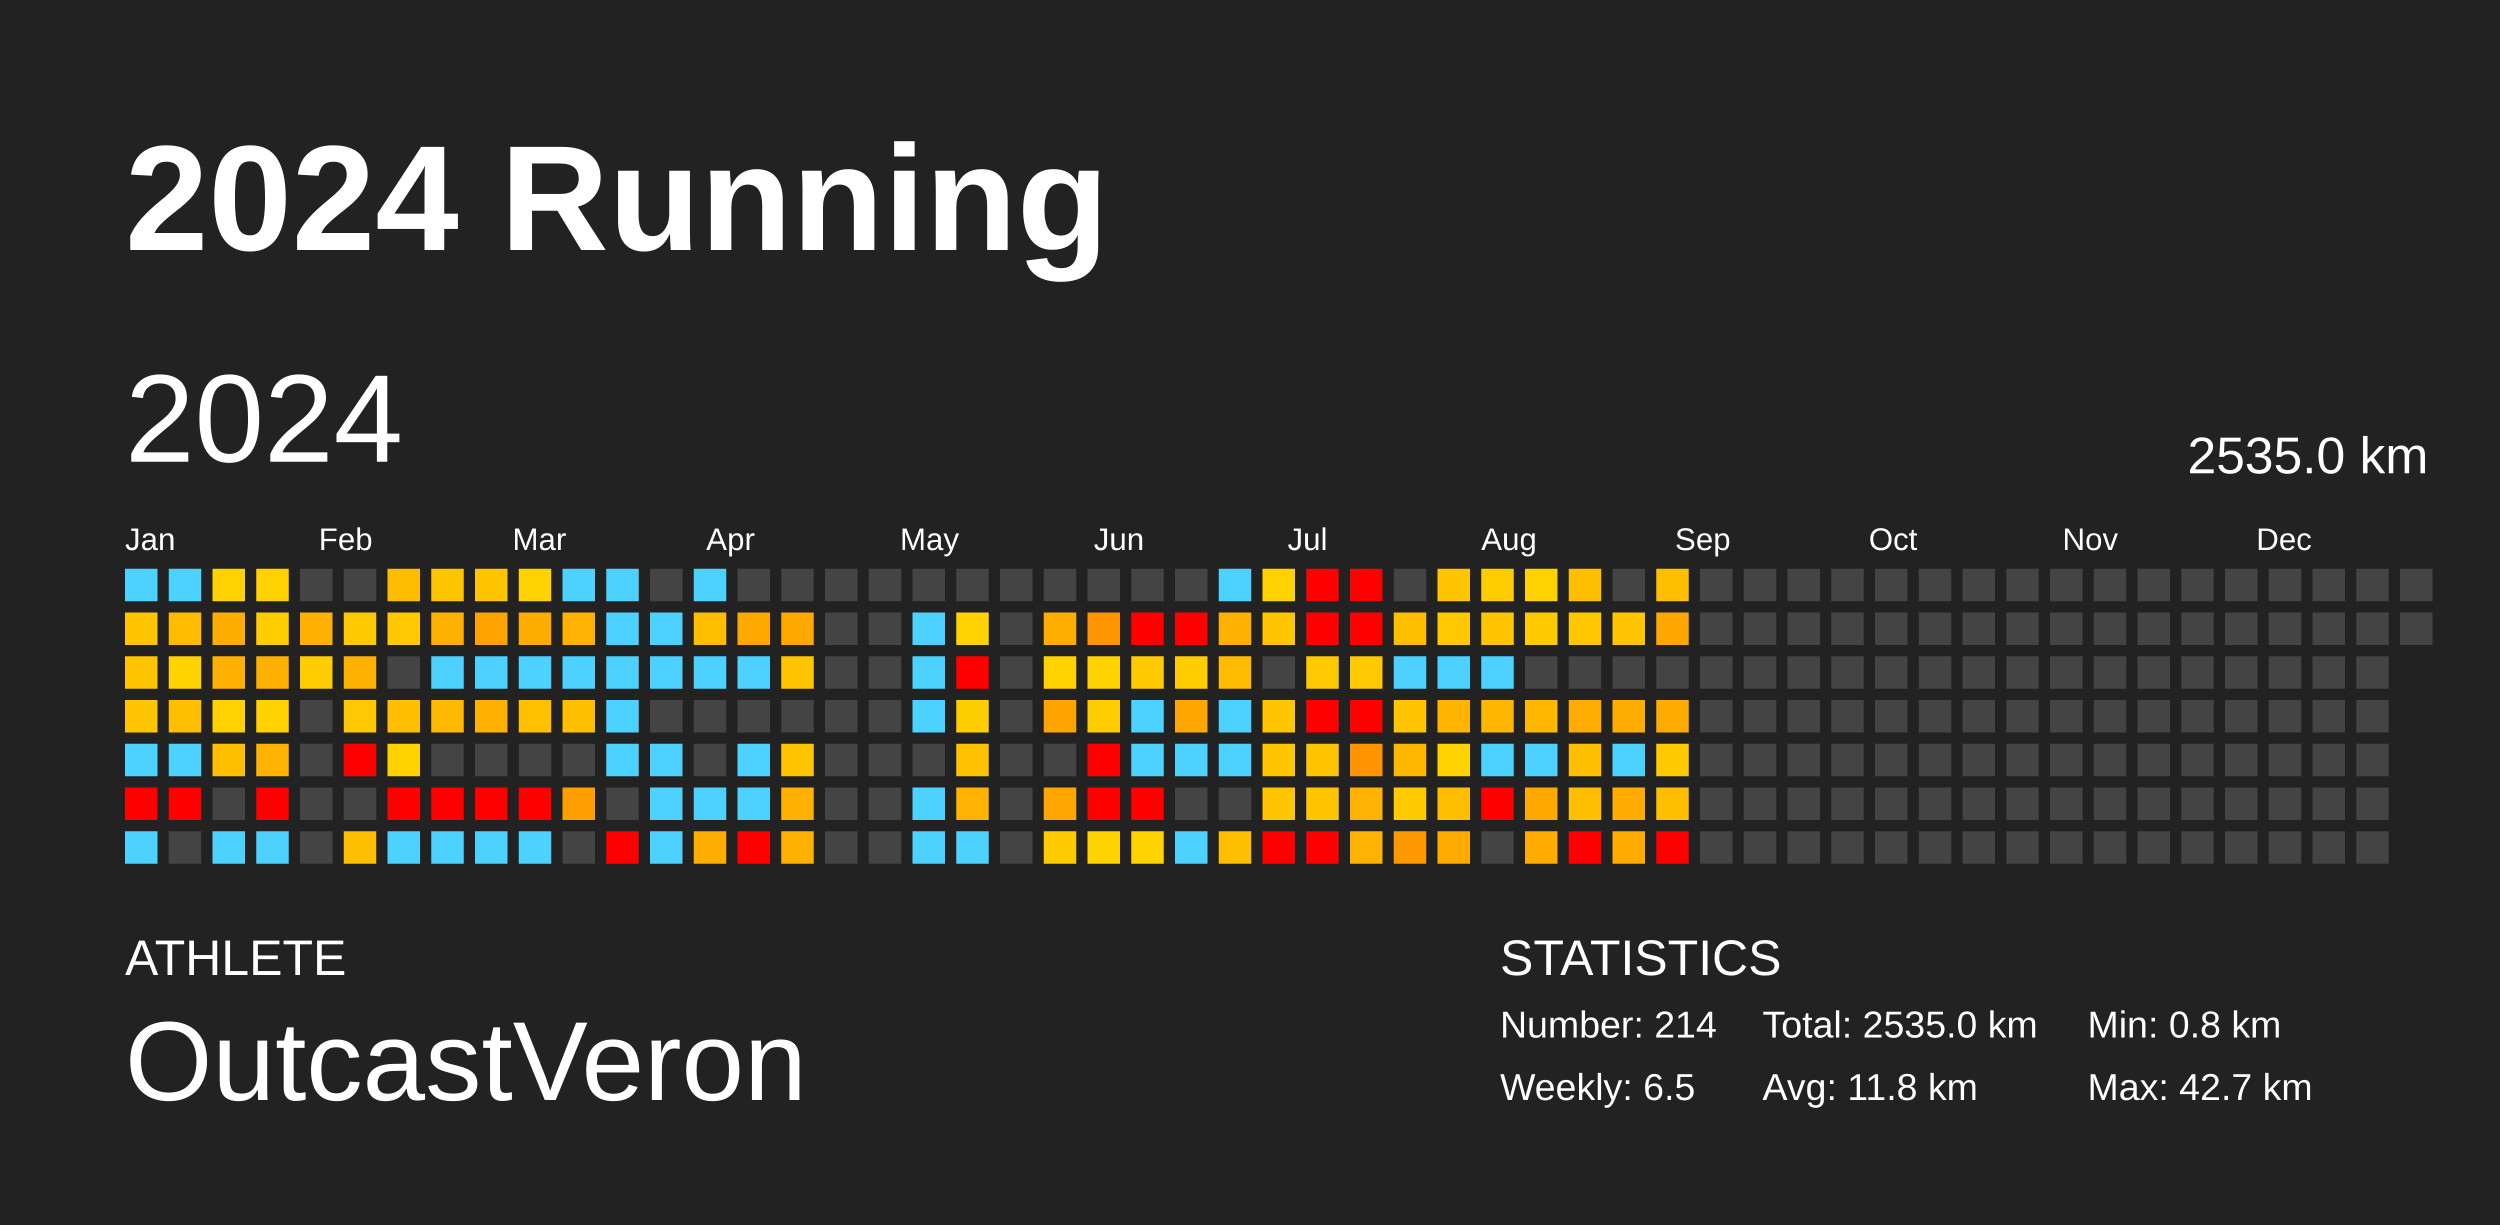
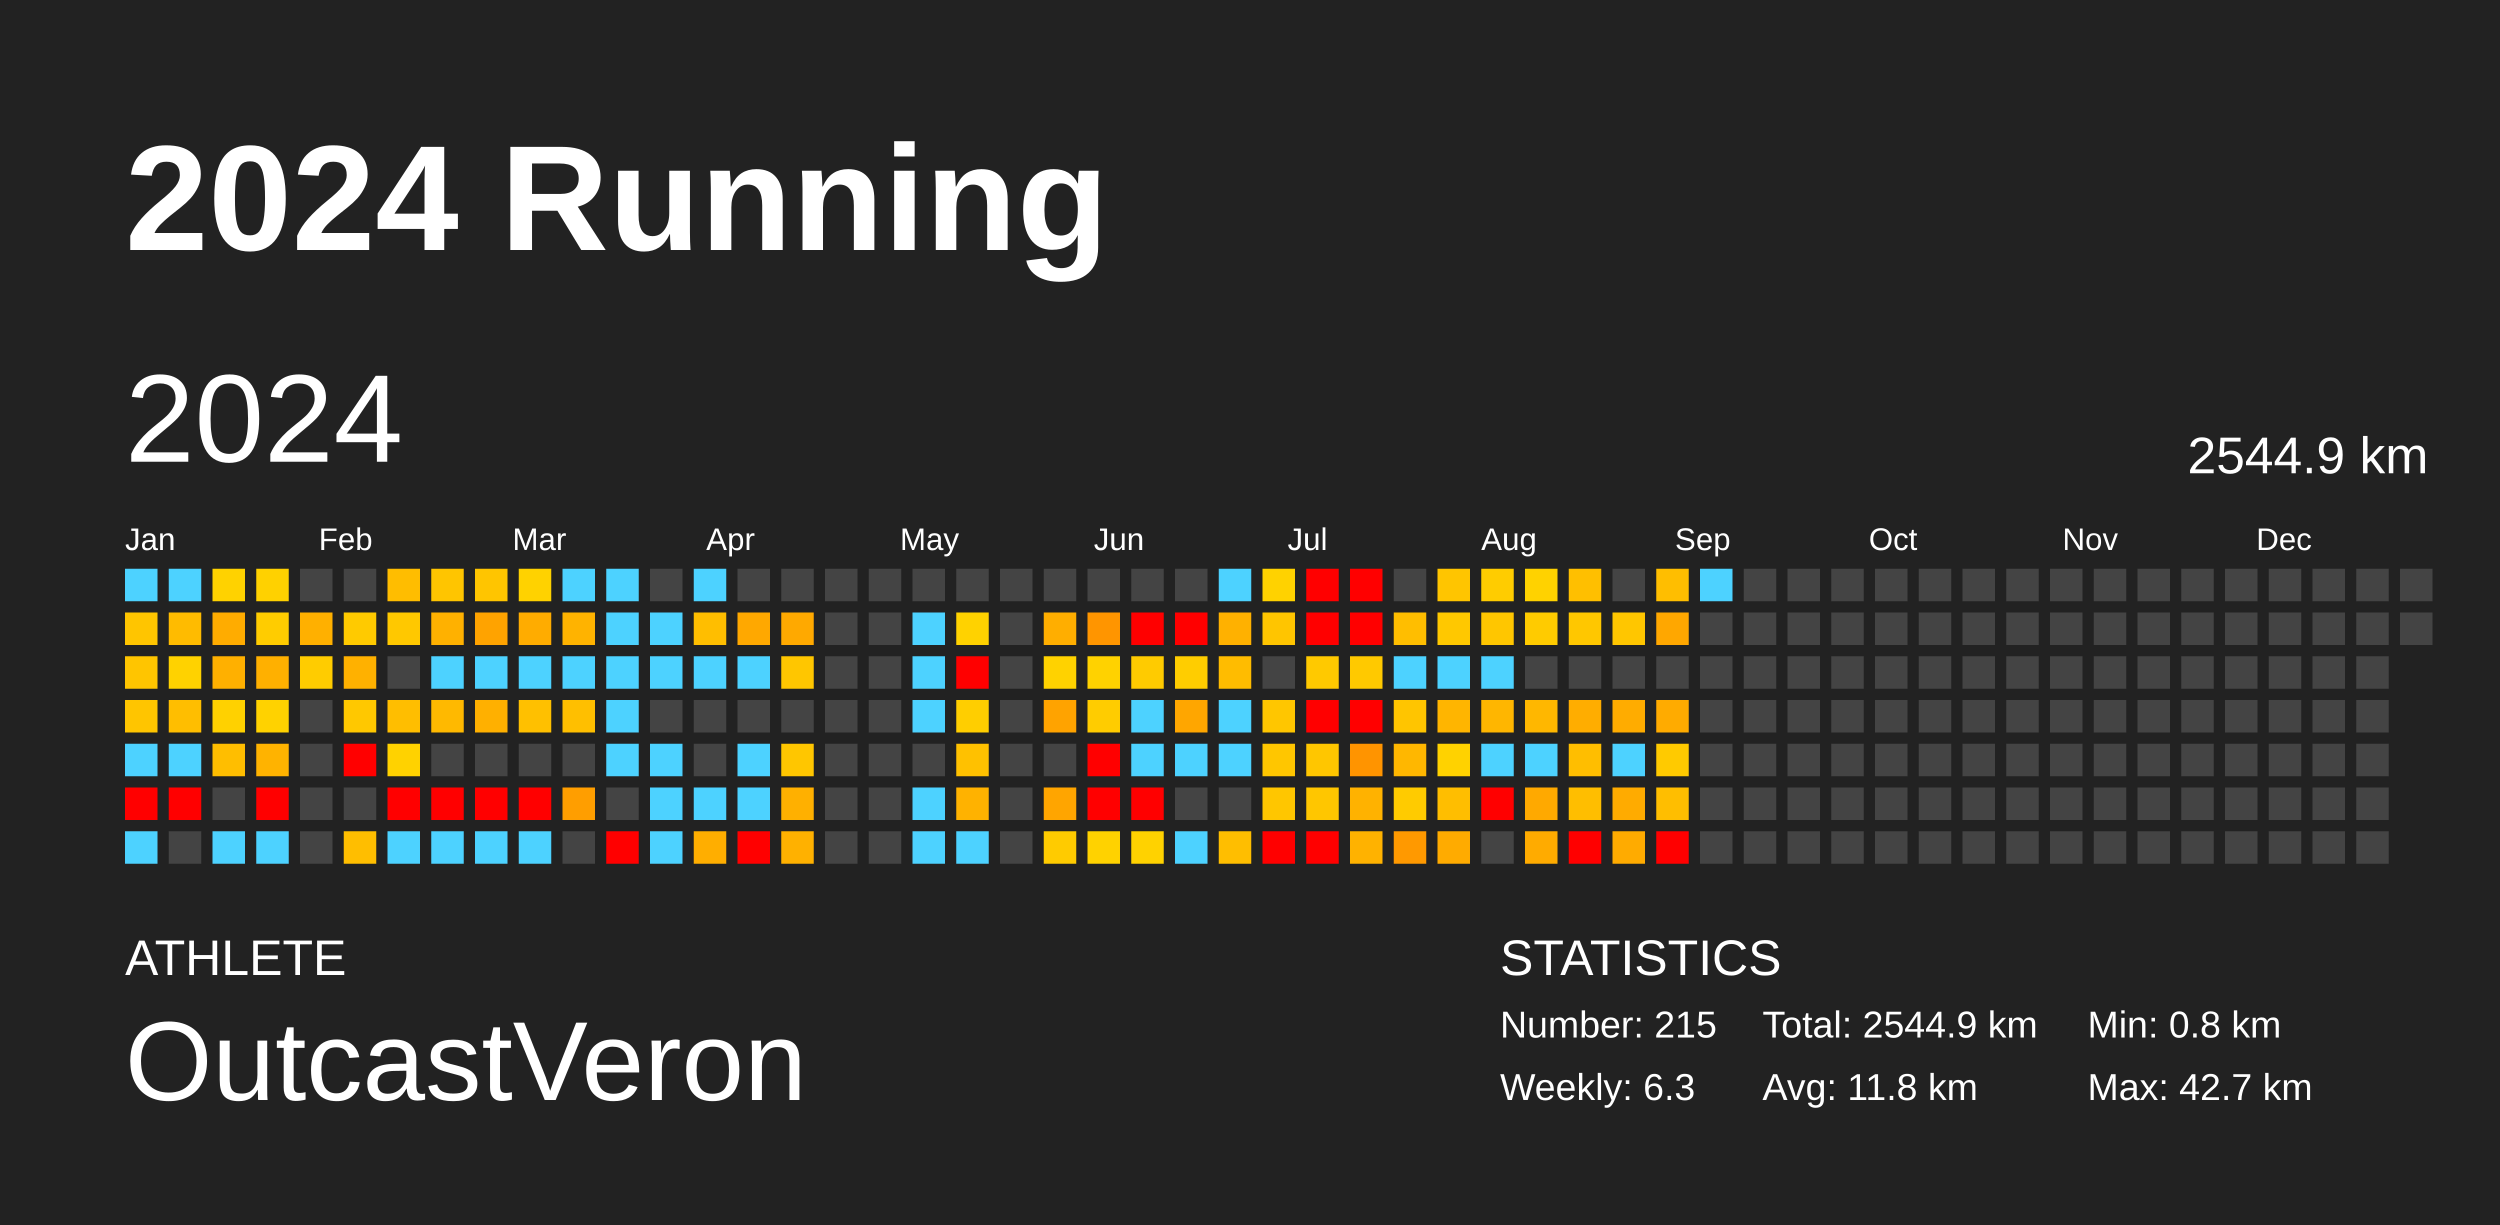
<svg xmlns="http://www.w3.org/2000/svg" baseProfile="full" height="98mm" version="1.1" viewBox="0,0,200,98" width="200mm">
  <defs />
  <rect fill="#222222" height="98" width="200" x="0" y="0" />
  <text fill="#FFFFFF" style="font-size:12px; font-family:Arial; font-weight:bold;" x="10" y="20">2024 Running</text>
  <text fill="#FFFFFF" style="font-size:4px; font-family:Arial" x="10" y="78">ATHLETE</text>
  <text fill="#FFFFFF" style="font-size:9px; font-family:Arial" x="10" y="88">OutcastVeron</text>
  <text fill="#FFFFFF" style="font-size:4px; font-family:Arial" x="120" y="78">STATISTICS</text>
-   <text fill="#FFFFFF" style="font-size:3px; font-family:Arial" x="120" y="83">Number: 214</text>
-   <text fill="#FFFFFF" style="font-size:3px; font-family:Arial" x="120" y="88">Weekly: 6.5</text>
-   <text fill="#FFFFFF" style="font-size:3px; font-family:Arial" x="141" y="83">Total: 2535.0 km</text>
+   <text fill="#FFFFFF" style="font-size:3px; font-family:Arial" x="120" y="83">Number: 215</text>
+   <text fill="#FFFFFF" style="font-size:3px; font-family:Arial" x="120" y="88">Weekly: 6.3</text>
+   <text fill="#FFFFFF" style="font-size:3px; font-family:Arial" x="141" y="83">Total: 2544.9 km</text>
  <text fill="#FFFFFF" style="font-size:3px; font-family:Arial" x="141" y="88">Avg: 11.8 km</text>
  <text fill="#FFFFFF" style="font-size:3px; font-family:Arial" x="167" y="83">Min: 0.8 km</text>
  <text fill="#FFFFFF" style="font-size:3px; font-family:Arial" x="167" y="88">Max: 42.7 km</text>
  <text dominant-baseline="hanging" fill="#FFFFFF" style="font-size:10.0px; font-family:Arial;" x="10" y="30">2024</text>
-   <text dominant-baseline="hanging" fill="#FFFFFF" style="font-size:4.125px; font-family:Arial;" x="175" y="35">2535.0 km</text>
+   <text dominant-baseline="hanging" fill="#FFFFFF" style="font-size:4.125px; font-family:Arial;" x="175" y="35">2544.9 km</text>
  <text fill="#FFFFFF" style="font-size:2.5px; font-family:Arial" x="10.0" y="44">Jan</text>
  <text fill="#FFFFFF" style="font-size:2.5px; font-family:Arial" x="25.5" y="44">Feb</text>
  <text fill="#FFFFFF" style="font-size:2.5px; font-family:Arial" x="41.0" y="44">Mar</text>
  <text fill="#FFFFFF" style="font-size:2.5px; font-family:Arial" x="56.5" y="44">Apr</text>
  <text fill="#FFFFFF" style="font-size:2.5px; font-family:Arial" x="72.0" y="44">May</text>
  <text fill="#FFFFFF" style="font-size:2.5px; font-family:Arial" x="87.5" y="44">Jun</text>
  <text fill="#FFFFFF" style="font-size:2.5px; font-family:Arial" x="103.0" y="44">Jul</text>
  <text fill="#FFFFFF" style="font-size:2.5px; font-family:Arial" x="118.5" y="44">Aug</text>
  <text fill="#FFFFFF" style="font-size:2.5px; font-family:Arial" x="134.0" y="44">Sep</text>
  <text fill="#FFFFFF" style="font-size:2.5px; font-family:Arial" x="149.5" y="44">Oct</text>
  <text fill="#FFFFFF" style="font-size:2.5px; font-family:Arial" x="165.0" y="44">Nov</text>
  <text fill="#FFFFFF" style="font-size:2.5px; font-family:Arial" x="180.5" y="44">Dec</text>
  <rect fill="#4dd2ff" height="2.6" width="2.6" x="10.0" y="45.5" />
  <rect fill="#ffc500" height="2.6" width="2.6" x="10.0" y="49.0" />
  <rect fill="#ffc500" height="2.6" width="2.6" x="10.0" y="52.5" />
  <rect fill="#ffc500" height="2.6" width="2.6" x="10.0" y="56.0" />
  <rect fill="#4dd2ff" height="2.6" width="2.6" x="10.0" y="59.5" />
  <rect fill="red" height="2.6" width="2.6" x="10.0" y="63.0" />
  <rect fill="#4dd2ff" height="2.6" width="2.6" x="10.0" y="66.5" />
  <rect fill="#4dd2ff" height="2.6" width="2.6" x="13.5" y="45.5" />
  <rect fill="#ffbb00" height="2.6" width="2.6" x="13.5" y="49.0" />
  <rect fill="#ffd200" height="2.6" width="2.6" x="13.5" y="52.5" />
  <rect fill="#ffbe00" height="2.6" width="2.6" x="13.5" y="56.0" />
  <rect fill="#4dd2ff" height="2.6" width="2.6" x="13.5" y="59.5" />
  <rect fill="red" height="2.6" width="2.6" x="13.5" y="63.0" />
  <rect fill="#444444" height="2.6" width="2.6" x="13.5" y="66.5" />
  <rect fill="#ffd200" height="2.6" width="2.6" x="17.0" y="45.5" />
  <rect fill="#ffac00" height="2.6" width="2.6" x="17.0" y="49.0" />
  <rect fill="#ffb000" height="2.6" width="2.6" x="17.0" y="52.5" />
  <rect fill="#ffd100" height="2.6" width="2.6" x="17.0" y="56.0" />
  <rect fill="#ffbe00" height="2.6" width="2.6" x="17.0" y="59.5" />
  <rect fill="#444444" height="2.6" width="2.6" x="17.0" y="63.0" />
  <rect fill="#4dd2ff" height="2.6" width="2.6" x="17.0" y="66.5" />
  <rect fill="#ffd100" height="2.6" width="2.6" x="20.5" y="45.5" />
  <rect fill="#ffcc00" height="2.6" width="2.6" x="20.5" y="49.0" />
  <rect fill="#ffb000" height="2.6" width="2.6" x="20.5" y="52.5" />
  <rect fill="#ffd200" height="2.6" width="2.6" x="20.5" y="56.0" />
  <rect fill="#ffb300" height="2.6" width="2.6" x="20.5" y="59.5" />
  <rect fill="red" height="2.6" width="2.6" x="20.5" y="63.0" />
  <rect fill="#4dd2ff" height="2.6" width="2.6" x="20.5" y="66.5" />
  <rect fill="#444444" height="2.6" width="2.6" x="24.0" y="45.5" />
  <rect fill="#ffb000" height="2.6" width="2.6" x="24.0" y="49.0" />
  <rect fill="#ffcc00" height="2.6" width="2.6" x="24.0" y="52.5" />
  <rect fill="#444444" height="2.6" width="2.6" x="24.0" y="56.0" />
  <rect fill="#444444" height="2.6" width="2.6" x="24.0" y="59.5" />
  <rect fill="#444444" height="2.6" width="2.6" x="24.0" y="63.0" />
  <rect fill="#444444" height="2.6" width="2.6" x="24.0" y="66.5" />
  <rect fill="#444444" height="2.6" width="2.6" x="27.5" y="45.5" />
  <rect fill="#ffca00" height="2.6" width="2.6" x="27.5" y="49.0" />
  <rect fill="#ffb100" height="2.6" width="2.6" x="27.5" y="52.5" />
  <rect fill="#ffc800" height="2.6" width="2.6" x="27.5" y="56.0" />
  <rect fill="red" height="2.6" width="2.6" x="27.5" y="59.5" />
  <rect fill="#444444" height="2.6" width="2.6" x="27.5" y="63.0" />
  <rect fill="#ffbe00" height="2.6" width="2.6" x="27.5" y="66.5" />
  <rect fill="#ffbd00" height="2.6" width="2.6" x="31.0" y="45.5" />
  <rect fill="#ffc800" height="2.6" width="2.6" x="31.0" y="49.0" />
  <rect fill="#444444" height="2.6" width="2.6" x="31.0" y="52.5" />
  <rect fill="#ffbe00" height="2.6" width="2.6" x="31.0" y="56.0" />
  <rect fill="#ffd200" height="2.6" width="2.6" x="31.0" y="59.5" />
  <rect fill="red" height="2.6" width="2.6" x="31.0" y="63.0" />
  <rect fill="#4dd2ff" height="2.6" width="2.6" x="31.0" y="66.5" />
  <rect fill="#ffc500" height="2.6" width="2.6" x="34.5" y="45.5" />
  <rect fill="#ffb100" height="2.6" width="2.6" x="34.5" y="49.0" />
  <rect fill="#4dd2ff" height="2.6" width="2.6" x="34.5" y="52.5" />
  <rect fill="#ffb900" height="2.6" width="2.6" x="34.5" y="56.0" />
  <rect fill="#444444" height="2.6" width="2.6" x="34.5" y="59.5" />
  <rect fill="red" height="2.6" width="2.6" x="34.5" y="63.0" />
  <rect fill="#4dd2ff" height="2.6" width="2.6" x="34.5" y="66.5" />
  <rect fill="#ffc500" height="2.6" width="2.6" x="38.0" y="45.5" />
  <rect fill="#ffa300" height="2.6" width="2.6" x="38.0" y="49.0" />
  <rect fill="#4dd2ff" height="2.6" width="2.6" x="38.0" y="52.5" />
  <rect fill="#ffb000" height="2.6" width="2.6" x="38.0" y="56.0" />
  <rect fill="#444444" height="2.6" width="2.6" x="38.0" y="59.5" />
  <rect fill="red" height="2.6" width="2.6" x="38.0" y="63.0" />
  <rect fill="#4dd2ff" height="2.6" width="2.6" x="38.0" y="66.5" />
  <rect fill="#ffd200" height="2.6" width="2.6" x="41.5" y="45.5" />
  <rect fill="#ffac00" height="2.6" width="2.6" x="41.5" y="49.0" />
  <rect fill="#4dd2ff" height="2.6" width="2.6" x="41.5" y="52.5" />
  <rect fill="#ffc000" height="2.6" width="2.6" x="41.5" y="56.0" />
  <rect fill="#444444" height="2.6" width="2.6" x="41.5" y="59.5" />
  <rect fill="red" height="2.6" width="2.6" x="41.5" y="63.0" />
  <rect fill="#4dd2ff" height="2.6" width="2.6" x="41.5" y="66.5" />
  <rect fill="#4dd2ff" height="2.6" width="2.6" x="45.0" y="45.5" />
  <rect fill="#ffb300" height="2.6" width="2.6" x="45.0" y="49.0" />
  <rect fill="#4dd2ff" height="2.6" width="2.6" x="45.0" y="52.5" />
  <rect fill="#ffbf00" height="2.6" width="2.6" x="45.0" y="56.0" />
  <rect fill="#444444" height="2.6" width="2.6" x="45.0" y="59.5" />
  <rect fill="#ff9e00" height="2.6" width="2.6" x="45.0" y="63.0" />
  <rect fill="#444444" height="2.6" width="2.6" x="45.0" y="66.5" />
  <rect fill="#4dd2ff" height="2.6" width="2.6" x="48.5" y="45.5" />
  <rect fill="#4dd2ff" height="2.6" width="2.6" x="48.5" y="49.0" />
  <rect fill="#4dd2ff" height="2.6" width="2.6" x="48.5" y="52.5" />
  <rect fill="#4dd2ff" height="2.6" width="2.6" x="48.5" y="56.0" />
  <rect fill="#4dd2ff" height="2.6" width="2.6" x="48.5" y="59.5" />
  <rect fill="#444444" height="2.6" width="2.6" x="48.5" y="63.0" />
  <rect fill="red" height="2.6" width="2.6" x="48.5" y="66.5" />
  <rect fill="#444444" height="2.6" width="2.6" x="52.0" y="45.5" />
  <rect fill="#4dd2ff" height="2.6" width="2.6" x="52.0" y="49.0" />
  <rect fill="#4dd2ff" height="2.6" width="2.6" x="52.0" y="52.5" />
  <rect fill="#444444" height="2.6" width="2.6" x="52.0" y="56.0" />
  <rect fill="#4dd2ff" height="2.6" width="2.6" x="52.0" y="59.5" />
  <rect fill="#4dd2ff" height="2.6" width="2.6" x="52.0" y="63.0" />
  <rect fill="#4dd2ff" height="2.6" width="2.6" x="52.0" y="66.5" />
  <rect fill="#4dd2ff" height="2.6" width="2.6" x="55.5" y="45.5" />
  <rect fill="#ffbe00" height="2.6" width="2.6" x="55.5" y="49.0" />
  <rect fill="#4dd2ff" height="2.6" width="2.6" x="55.5" y="52.5" />
  <rect fill="#444444" height="2.6" width="2.6" x="55.5" y="56.0" />
  <rect fill="#444444" height="2.6" width="2.6" x="55.5" y="59.5" />
  <rect fill="#4dd2ff" height="2.6" width="2.6" x="55.5" y="63.0" />
  <rect fill="#ffae00" height="2.6" width="2.6" x="55.5" y="66.5" />
  <rect fill="#444444" height="2.6" width="2.6" x="59.0" y="45.5" />
  <rect fill="#ffa800" height="2.6" width="2.6" x="59.0" y="49.0" />
  <rect fill="#4dd2ff" height="2.6" width="2.6" x="59.0" y="52.5" />
  <rect fill="#444444" height="2.6" width="2.6" x="59.0" y="56.0" />
  <rect fill="#4dd2ff" height="2.6" width="2.6" x="59.0" y="59.5" />
  <rect fill="#4dd2ff" height="2.6" width="2.6" x="59.0" y="63.0" />
  <rect fill="red" height="2.6" width="2.6" x="59.0" y="66.5" />
  <rect fill="#444444" height="2.6" width="2.6" x="62.5" y="45.5" />
  <rect fill="#ffa900" height="2.6" width="2.6" x="62.5" y="49.0" />
  <rect fill="#ffc600" height="2.6" width="2.6" x="62.5" y="52.5" />
  <rect fill="#444444" height="2.6" width="2.6" x="62.5" y="56.0" />
  <rect fill="#ffc600" height="2.6" width="2.6" x="62.5" y="59.5" />
  <rect fill="#ffb000" height="2.6" width="2.6" x="62.5" y="63.0" />
  <rect fill="#ffb100" height="2.6" width="2.6" x="62.5" y="66.5" />
  <rect fill="#444444" height="2.6" width="2.6" x="66.0" y="45.5" />
  <rect fill="#444444" height="2.6" width="2.6" x="66.0" y="49.0" />
  <rect fill="#444444" height="2.6" width="2.6" x="66.0" y="52.5" />
  <rect fill="#444444" height="2.6" width="2.6" x="66.0" y="56.0" />
  <rect fill="#444444" height="2.6" width="2.6" x="66.0" y="59.5" />
  <rect fill="#444444" height="2.6" width="2.6" x="66.0" y="63.0" />
  <rect fill="#444444" height="2.6" width="2.6" x="66.0" y="66.5" />
  <rect fill="#444444" height="2.6" width="2.6" x="69.5" y="45.5" />
  <rect fill="#444444" height="2.6" width="2.6" x="69.5" y="49.0" />
  <rect fill="#444444" height="2.6" width="2.6" x="69.5" y="52.5" />
  <rect fill="#444444" height="2.6" width="2.6" x="69.5" y="56.0" />
  <rect fill="#444444" height="2.6" width="2.6" x="69.5" y="59.5" />
  <rect fill="#444444" height="2.6" width="2.6" x="69.5" y="63.0" />
  <rect fill="#444444" height="2.6" width="2.6" x="69.5" y="66.5" />
  <rect fill="#444444" height="2.6" width="2.6" x="73.0" y="45.5" />
  <rect fill="#4dd2ff" height="2.6" width="2.6" x="73.0" y="49.0" />
  <rect fill="#4dd2ff" height="2.6" width="2.6" x="73.0" y="52.5" />
  <rect fill="#4dd2ff" height="2.6" width="2.6" x="73.0" y="56.0" />
  <rect fill="#444444" height="2.6" width="2.6" x="73.0" y="59.5" />
  <rect fill="#4dd2ff" height="2.6" width="2.6" x="73.0" y="63.0" />
  <rect fill="#4dd2ff" height="2.6" width="2.6" x="73.0" y="66.5" />
  <rect fill="#444444" height="2.6" width="2.6" x="76.5" y="45.5" />
  <rect fill="#ffd200" height="2.6" width="2.6" x="76.5" y="49.0" />
  <rect fill="red" height="2.6" width="2.6" x="76.5" y="52.5" />
  <rect fill="#ffce00" height="2.6" width="2.6" x="76.5" y="56.0" />
  <rect fill="#ffc100" height="2.6" width="2.6" x="76.5" y="59.5" />
  <rect fill="#ffb200" height="2.6" width="2.6" x="76.5" y="63.0" />
  <rect fill="#4dd2ff" height="2.6" width="2.6" x="76.5" y="66.5" />
  <rect fill="#444444" height="2.6" width="2.6" x="80.0" y="45.5" />
  <rect fill="#444444" height="2.6" width="2.6" x="80.0" y="49.0" />
  <rect fill="#444444" height="2.6" width="2.6" x="80.0" y="52.5" />
  <rect fill="#444444" height="2.6" width="2.6" x="80.0" y="56.0" />
  <rect fill="#444444" height="2.6" width="2.6" x="80.0" y="59.5" />
  <rect fill="#444444" height="2.6" width="2.6" x="80.0" y="63.0" />
  <rect fill="#444444" height="2.6" width="2.6" x="80.0" y="66.5" />
  <rect fill="#444444" height="2.6" width="2.6" x="83.5" y="45.5" />
  <rect fill="#ffae00" height="2.6" width="2.6" x="83.5" y="49.0" />
  <rect fill="#ffd200" height="2.6" width="2.6" x="83.5" y="52.5" />
  <rect fill="#ffa300" height="2.6" width="2.6" x="83.5" y="56.0" />
  <rect fill="#444444" height="2.6" width="2.6" x="83.5" y="59.5" />
  <rect fill="#ffa500" height="2.6" width="2.6" x="83.5" y="63.0" />
  <rect fill="#ffcb00" height="2.6" width="2.6" x="83.5" y="66.5" />
  <rect fill="#444444" height="2.6" width="2.6" x="87.0" y="45.5" />
  <rect fill="#ff9500" height="2.6" width="2.6" x="87.0" y="49.0" />
  <rect fill="#ffd200" height="2.6" width="2.6" x="87.0" y="52.5" />
  <rect fill="#ffcc00" height="2.6" width="2.6" x="87.0" y="56.0" />
  <rect fill="red" height="2.6" width="2.6" x="87.0" y="59.5" />
  <rect fill="red" height="2.6" width="2.6" x="87.0" y="63.0" />
  <rect fill="#ffd200" height="2.6" width="2.6" x="87.0" y="66.5" />
  <rect fill="#444444" height="2.6" width="2.6" x="90.5" y="45.5" />
  <rect fill="red" height="2.6" width="2.6" x="90.5" y="49.0" />
  <rect fill="#ffcb00" height="2.6" width="2.6" x="90.5" y="52.5" />
  <rect fill="#4dd2ff" height="2.6" width="2.6" x="90.5" y="56.0" />
  <rect fill="#4dd2ff" height="2.6" width="2.6" x="90.5" y="59.5" />
  <rect fill="red" height="2.6" width="2.6" x="90.5" y="63.0" />
  <rect fill="#ffd200" height="2.6" width="2.6" x="90.5" y="66.5" />
  <rect fill="#444444" height="2.6" width="2.6" x="94.0" y="45.5" />
  <rect fill="red" height="2.6" width="2.6" x="94.0" y="49.0" />
  <rect fill="#ffcd00" height="2.6" width="2.6" x="94.0" y="52.5" />
  <rect fill="#ffa600" height="2.6" width="2.6" x="94.0" y="56.0" />
  <rect fill="#4dd2ff" height="2.6" width="2.6" x="94.0" y="59.5" />
  <rect fill="#444444" height="2.6" width="2.6" x="94.0" y="63.0" />
  <rect fill="#4dd2ff" height="2.6" width="2.6" x="94.0" y="66.5" />
  <rect fill="#4dd2ff" height="2.6" width="2.6" x="97.5" y="45.5" />
  <rect fill="#ffb100" height="2.6" width="2.6" x="97.5" y="49.0" />
  <rect fill="#ffbc00" height="2.6" width="2.6" x="97.5" y="52.5" />
  <rect fill="#4dd2ff" height="2.6" width="2.6" x="97.5" y="56.0" />
  <rect fill="#4dd2ff" height="2.6" width="2.6" x="97.5" y="59.5" />
  <rect fill="#444444" height="2.6" width="2.6" x="97.5" y="63.0" />
  <rect fill="#ffbe00" height="2.6" width="2.6" x="97.5" y="66.5" />
  <rect fill="#ffd200" height="2.6" width="2.6" x="101.0" y="45.5" />
  <rect fill="#ffc500" height="2.6" width="2.6" x="101.0" y="49.0" />
  <rect fill="#444444" height="2.6" width="2.6" x="101.0" y="52.5" />
  <rect fill="#ffc600" height="2.6" width="2.6" x="101.0" y="56.0" />
  <rect fill="#ffc600" height="2.6" width="2.6" x="101.0" y="59.5" />
  <rect fill="#ffc600" height="2.6" width="2.6" x="101.0" y="63.0" />
  <rect fill="red" height="2.6" width="2.6" x="101.0" y="66.5" />
  <rect fill="red" height="2.6" width="2.6" x="104.5" y="45.5" />
  <rect fill="red" height="2.6" width="2.6" x="104.5" y="49.0" />
  <rect fill="#ffc900" height="2.6" width="2.6" x="104.5" y="52.5" />
  <rect fill="red" height="2.6" width="2.6" x="104.5" y="56.0" />
  <rect fill="#ffc600" height="2.6" width="2.6" x="104.5" y="59.5" />
  <rect fill="#ffc600" height="2.6" width="2.6" x="104.5" y="63.0" />
  <rect fill="red" height="2.6" width="2.6" x="104.5" y="66.5" />
  <rect fill="red" height="2.6" width="2.6" x="108.0" y="45.5" />
  <rect fill="red" height="2.6" width="2.6" x="108.0" y="49.0" />
  <rect fill="#ffc900" height="2.6" width="2.6" x="108.0" y="52.5" />
  <rect fill="red" height="2.6" width="2.6" x="108.0" y="56.0" />
  <rect fill="#ff9400" height="2.6" width="2.6" x="108.0" y="59.5" />
  <rect fill="#ffb200" height="2.6" width="2.6" x="108.0" y="63.0" />
  <rect fill="#ffb200" height="2.6" width="2.6" x="108.0" y="66.5" />
  <rect fill="#444444" height="2.6" width="2.6" x="111.5" y="45.5" />
  <rect fill="#ffbe00" height="2.6" width="2.6" x="111.5" y="49.0" />
  <rect fill="#4dd2ff" height="2.6" width="2.6" x="111.5" y="52.5" />
  <rect fill="#ffc500" height="2.6" width="2.6" x="111.5" y="56.0" />
  <rect fill="#ffb700" height="2.6" width="2.6" x="111.5" y="59.5" />
  <rect fill="#ffcb00" height="2.6" width="2.6" x="111.5" y="63.0" />
  <rect fill="#ff9900" height="2.6" width="2.6" x="111.5" y="66.5" />
  <rect fill="#ffc500" height="2.6" width="2.6" x="115.0" y="45.5" />
  <rect fill="#ffc800" height="2.6" width="2.6" x="115.0" y="49.0" />
  <rect fill="#4dd2ff" height="2.6" width="2.6" x="115.0" y="52.5" />
  <rect fill="#ffb500" height="2.6" width="2.6" x="115.0" y="56.0" />
  <rect fill="#ffd200" height="2.6" width="2.6" x="115.0" y="59.5" />
  <rect fill="#ffbe00" height="2.6" width="2.6" x="115.0" y="63.0" />
  <rect fill="#ffab00" height="2.6" width="2.6" x="115.0" y="66.5" />
  <rect fill="#ffcc00" height="2.6" width="2.6" x="118.5" y="45.5" />
  <rect fill="#ffc600" height="2.6" width="2.6" x="118.5" y="49.0" />
  <rect fill="#4dd2ff" height="2.6" width="2.6" x="118.5" y="52.5" />
  <rect fill="#ffb600" height="2.6" width="2.6" x="118.5" y="56.0" />
  <rect fill="#4dd2ff" height="2.6" width="2.6" x="118.5" y="59.5" />
  <rect fill="red" height="2.6" width="2.6" x="118.5" y="63.0" />
  <rect fill="#444444" height="2.6" width="2.6" x="118.5" y="66.5" />
  <rect fill="#ffd200" height="2.6" width="2.6" x="122.0" y="45.5" />
  <rect fill="#ffcb00" height="2.6" width="2.6" x="122.0" y="49.0" />
  <rect fill="#444444" height="2.6" width="2.6" x="122.0" y="52.5" />
  <rect fill="#ffb700" height="2.6" width="2.6" x="122.0" y="56.0" />
  <rect fill="#4dd2ff" height="2.6" width="2.6" x="122.0" y="59.5" />
  <rect fill="#ffa900" height="2.6" width="2.6" x="122.0" y="63.0" />
  <rect fill="#ffab00" height="2.6" width="2.6" x="122.0" y="66.5" />
  <rect fill="#ffbf00" height="2.6" width="2.6" x="125.5" y="45.5" />
  <rect fill="#ffc700" height="2.6" width="2.6" x="125.5" y="49.0" />
  <rect fill="#444444" height="2.6" width="2.6" x="125.5" y="52.5" />
  <rect fill="#ffad00" height="2.6" width="2.6" x="125.5" y="56.0" />
  <rect fill="#ffbe00" height="2.6" width="2.6" x="125.5" y="59.5" />
  <rect fill="#ffbe00" height="2.6" width="2.6" x="125.5" y="63.0" />
  <rect fill="red" height="2.6" width="2.6" x="125.5" y="66.5" />
  <rect fill="#444444" height="2.6" width="2.6" x="129.0" y="45.5" />
  <rect fill="#ffc600" height="2.6" width="2.6" x="129.0" y="49.0" />
  <rect fill="#444444" height="2.6" width="2.6" x="129.0" y="52.5" />
  <rect fill="#ffac00" height="2.6" width="2.6" x="129.0" y="56.0" />
  <rect fill="#4dd2ff" height="2.6" width="2.6" x="129.0" y="59.5" />
  <rect fill="#ffab00" height="2.6" width="2.6" x="129.0" y="63.0" />
  <rect fill="#ffab00" height="2.6" width="2.6" x="129.0" y="66.5" />
  <rect fill="#ffbe00" height="2.6" width="2.6" x="132.5" y="45.5" />
  <rect fill="#ffa700" height="2.6" width="2.6" x="132.5" y="49.0" />
  <rect fill="#444444" height="2.6" width="2.6" x="132.5" y="52.5" />
  <rect fill="#ffab00" height="2.6" width="2.6" x="132.5" y="56.0" />
  <rect fill="#ffca00" height="2.6" width="2.6" x="132.5" y="59.5" />
  <rect fill="#ffbe00" height="2.6" width="2.6" x="132.5" y="63.0" />
  <rect fill="red" height="2.6" width="2.6" x="132.5" y="66.5" />
-   <rect fill="#444444" height="2.6" width="2.6" x="136.0" y="45.5" />
+   <rect fill="#4dd2ff" height="2.6" width="2.6" x="136.0" y="45.5" />
  <rect fill="#444444" height="2.6" width="2.6" x="136.0" y="49.0" />
  <rect fill="#444444" height="2.6" width="2.6" x="136.0" y="52.5" />
  <rect fill="#444444" height="2.6" width="2.6" x="136.0" y="56.0" />
  <rect fill="#444444" height="2.6" width="2.6" x="136.0" y="59.5" />
  <rect fill="#444444" height="2.6" width="2.6" x="136.0" y="63.0" />
  <rect fill="#444444" height="2.6" width="2.6" x="136.0" y="66.5" />
  <rect fill="#444444" height="2.6" width="2.6" x="139.5" y="45.5" />
  <rect fill="#444444" height="2.6" width="2.6" x="139.5" y="49.0" />
  <rect fill="#444444" height="2.6" width="2.6" x="139.5" y="52.5" />
  <rect fill="#444444" height="2.6" width="2.6" x="139.5" y="56.0" />
  <rect fill="#444444" height="2.6" width="2.6" x="139.5" y="59.5" />
  <rect fill="#444444" height="2.6" width="2.6" x="139.5" y="63.0" />
  <rect fill="#444444" height="2.6" width="2.6" x="139.5" y="66.5" />
  <rect fill="#444444" height="2.6" width="2.6" x="143.0" y="45.5" />
  <rect fill="#444444" height="2.6" width="2.6" x="143.0" y="49.0" />
  <rect fill="#444444" height="2.6" width="2.6" x="143.0" y="52.5" />
  <rect fill="#444444" height="2.6" width="2.6" x="143.0" y="56.0" />
  <rect fill="#444444" height="2.6" width="2.6" x="143.0" y="59.5" />
  <rect fill="#444444" height="2.6" width="2.6" x="143.0" y="63.0" />
  <rect fill="#444444" height="2.6" width="2.6" x="143.0" y="66.5" />
  <rect fill="#444444" height="2.6" width="2.6" x="146.5" y="45.5" />
  <rect fill="#444444" height="2.6" width="2.6" x="146.5" y="49.0" />
  <rect fill="#444444" height="2.6" width="2.6" x="146.5" y="52.5" />
  <rect fill="#444444" height="2.6" width="2.6" x="146.5" y="56.0" />
  <rect fill="#444444" height="2.6" width="2.6" x="146.5" y="59.5" />
  <rect fill="#444444" height="2.6" width="2.6" x="146.5" y="63.0" />
  <rect fill="#444444" height="2.6" width="2.6" x="146.5" y="66.5" />
  <rect fill="#444444" height="2.6" width="2.6" x="150.0" y="45.5" />
  <rect fill="#444444" height="2.6" width="2.6" x="150.0" y="49.0" />
  <rect fill="#444444" height="2.6" width="2.6" x="150.0" y="52.5" />
  <rect fill="#444444" height="2.6" width="2.6" x="150.0" y="56.0" />
  <rect fill="#444444" height="2.6" width="2.6" x="150.0" y="59.5" />
  <rect fill="#444444" height="2.6" width="2.6" x="150.0" y="63.0" />
  <rect fill="#444444" height="2.6" width="2.6" x="150.0" y="66.5" />
  <rect fill="#444444" height="2.6" width="2.6" x="153.5" y="45.5" />
  <rect fill="#444444" height="2.6" width="2.6" x="153.5" y="49.0" />
  <rect fill="#444444" height="2.6" width="2.6" x="153.5" y="52.5" />
  <rect fill="#444444" height="2.6" width="2.6" x="153.5" y="56.0" />
  <rect fill="#444444" height="2.6" width="2.6" x="153.5" y="59.5" />
  <rect fill="#444444" height="2.6" width="2.6" x="153.5" y="63.0" />
  <rect fill="#444444" height="2.6" width="2.6" x="153.5" y="66.5" />
  <rect fill="#444444" height="2.6" width="2.6" x="157.0" y="45.5" />
  <rect fill="#444444" height="2.6" width="2.6" x="157.0" y="49.0" />
  <rect fill="#444444" height="2.6" width="2.6" x="157.0" y="52.5" />
  <rect fill="#444444" height="2.6" width="2.6" x="157.0" y="56.0" />
  <rect fill="#444444" height="2.6" width="2.6" x="157.0" y="59.5" />
  <rect fill="#444444" height="2.6" width="2.6" x="157.0" y="63.0" />
  <rect fill="#444444" height="2.6" width="2.6" x="157.0" y="66.5" />
  <rect fill="#444444" height="2.6" width="2.6" x="160.5" y="45.5" />
  <rect fill="#444444" height="2.6" width="2.6" x="160.5" y="49.0" />
  <rect fill="#444444" height="2.6" width="2.6" x="160.5" y="52.5" />
  <rect fill="#444444" height="2.6" width="2.6" x="160.5" y="56.0" />
  <rect fill="#444444" height="2.6" width="2.6" x="160.5" y="59.5" />
  <rect fill="#444444" height="2.6" width="2.6" x="160.5" y="63.0" />
  <rect fill="#444444" height="2.6" width="2.6" x="160.5" y="66.5" />
  <rect fill="#444444" height="2.6" width="2.6" x="164.0" y="45.5" />
  <rect fill="#444444" height="2.6" width="2.6" x="164.0" y="49.0" />
  <rect fill="#444444" height="2.6" width="2.6" x="164.0" y="52.5" />
  <rect fill="#444444" height="2.6" width="2.6" x="164.0" y="56.0" />
  <rect fill="#444444" height="2.6" width="2.6" x="164.0" y="59.5" />
  <rect fill="#444444" height="2.6" width="2.6" x="164.0" y="63.0" />
  <rect fill="#444444" height="2.6" width="2.6" x="164.0" y="66.5" />
  <rect fill="#444444" height="2.6" width="2.6" x="167.5" y="45.5" />
  <rect fill="#444444" height="2.6" width="2.6" x="167.5" y="49.0" />
  <rect fill="#444444" height="2.6" width="2.6" x="167.5" y="52.5" />
  <rect fill="#444444" height="2.6" width="2.6" x="167.5" y="56.0" />
  <rect fill="#444444" height="2.6" width="2.6" x="167.5" y="59.5" />
  <rect fill="#444444" height="2.6" width="2.6" x="167.5" y="63.0" />
  <rect fill="#444444" height="2.6" width="2.6" x="167.5" y="66.5" />
  <rect fill="#444444" height="2.6" width="2.6" x="171.0" y="45.5" />
  <rect fill="#444444" height="2.6" width="2.6" x="171.0" y="49.0" />
  <rect fill="#444444" height="2.6" width="2.6" x="171.0" y="52.5" />
  <rect fill="#444444" height="2.6" width="2.6" x="171.0" y="56.0" />
  <rect fill="#444444" height="2.6" width="2.6" x="171.0" y="59.5" />
  <rect fill="#444444" height="2.6" width="2.6" x="171.0" y="63.0" />
  <rect fill="#444444" height="2.6" width="2.6" x="171.0" y="66.5" />
  <rect fill="#444444" height="2.6" width="2.6" x="174.5" y="45.5" />
  <rect fill="#444444" height="2.6" width="2.6" x="174.5" y="49.0" />
  <rect fill="#444444" height="2.6" width="2.6" x="174.5" y="52.5" />
  <rect fill="#444444" height="2.6" width="2.6" x="174.5" y="56.0" />
  <rect fill="#444444" height="2.6" width="2.6" x="174.5" y="59.5" />
  <rect fill="#444444" height="2.6" width="2.6" x="174.5" y="63.0" />
  <rect fill="#444444" height="2.6" width="2.6" x="174.5" y="66.5" />
  <rect fill="#444444" height="2.6" width="2.6" x="178.0" y="45.5" />
  <rect fill="#444444" height="2.6" width="2.6" x="178.0" y="49.0" />
  <rect fill="#444444" height="2.6" width="2.6" x="178.0" y="52.5" />
  <rect fill="#444444" height="2.6" width="2.6" x="178.0" y="56.0" />
  <rect fill="#444444" height="2.6" width="2.6" x="178.0" y="59.5" />
  <rect fill="#444444" height="2.6" width="2.6" x="178.0" y="63.0" />
  <rect fill="#444444" height="2.6" width="2.6" x="178.0" y="66.5" />
  <rect fill="#444444" height="2.6" width="2.6" x="181.5" y="45.5" />
  <rect fill="#444444" height="2.6" width="2.6" x="181.5" y="49.0" />
  <rect fill="#444444" height="2.6" width="2.6" x="181.5" y="52.5" />
  <rect fill="#444444" height="2.6" width="2.6" x="181.5" y="56.0" />
  <rect fill="#444444" height="2.6" width="2.6" x="181.5" y="59.5" />
  <rect fill="#444444" height="2.6" width="2.6" x="181.5" y="63.0" />
  <rect fill="#444444" height="2.6" width="2.6" x="181.5" y="66.5" />
  <rect fill="#444444" height="2.6" width="2.6" x="185.0" y="45.5" />
  <rect fill="#444444" height="2.6" width="2.6" x="185.0" y="49.0" />
  <rect fill="#444444" height="2.6" width="2.6" x="185.0" y="52.5" />
  <rect fill="#444444" height="2.6" width="2.6" x="185.0" y="56.0" />
  <rect fill="#444444" height="2.6" width="2.6" x="185.0" y="59.5" />
  <rect fill="#444444" height="2.6" width="2.6" x="185.0" y="63.0" />
  <rect fill="#444444" height="2.6" width="2.6" x="185.0" y="66.5" />
  <rect fill="#444444" height="2.6" width="2.6" x="188.5" y="45.5" />
  <rect fill="#444444" height="2.6" width="2.6" x="188.5" y="49.0" />
  <rect fill="#444444" height="2.6" width="2.6" x="188.5" y="52.5" />
  <rect fill="#444444" height="2.6" width="2.6" x="188.5" y="56.0" />
  <rect fill="#444444" height="2.6" width="2.6" x="188.5" y="59.5" />
  <rect fill="#444444" height="2.6" width="2.6" x="188.5" y="63.0" />
  <rect fill="#444444" height="2.6" width="2.6" x="188.5" y="66.5" />
  <rect fill="#444444" height="2.6" width="2.6" x="192.0" y="45.5" />
  <rect fill="#444444" height="2.6" width="2.6" x="192.0" y="49.0" />
</svg>
